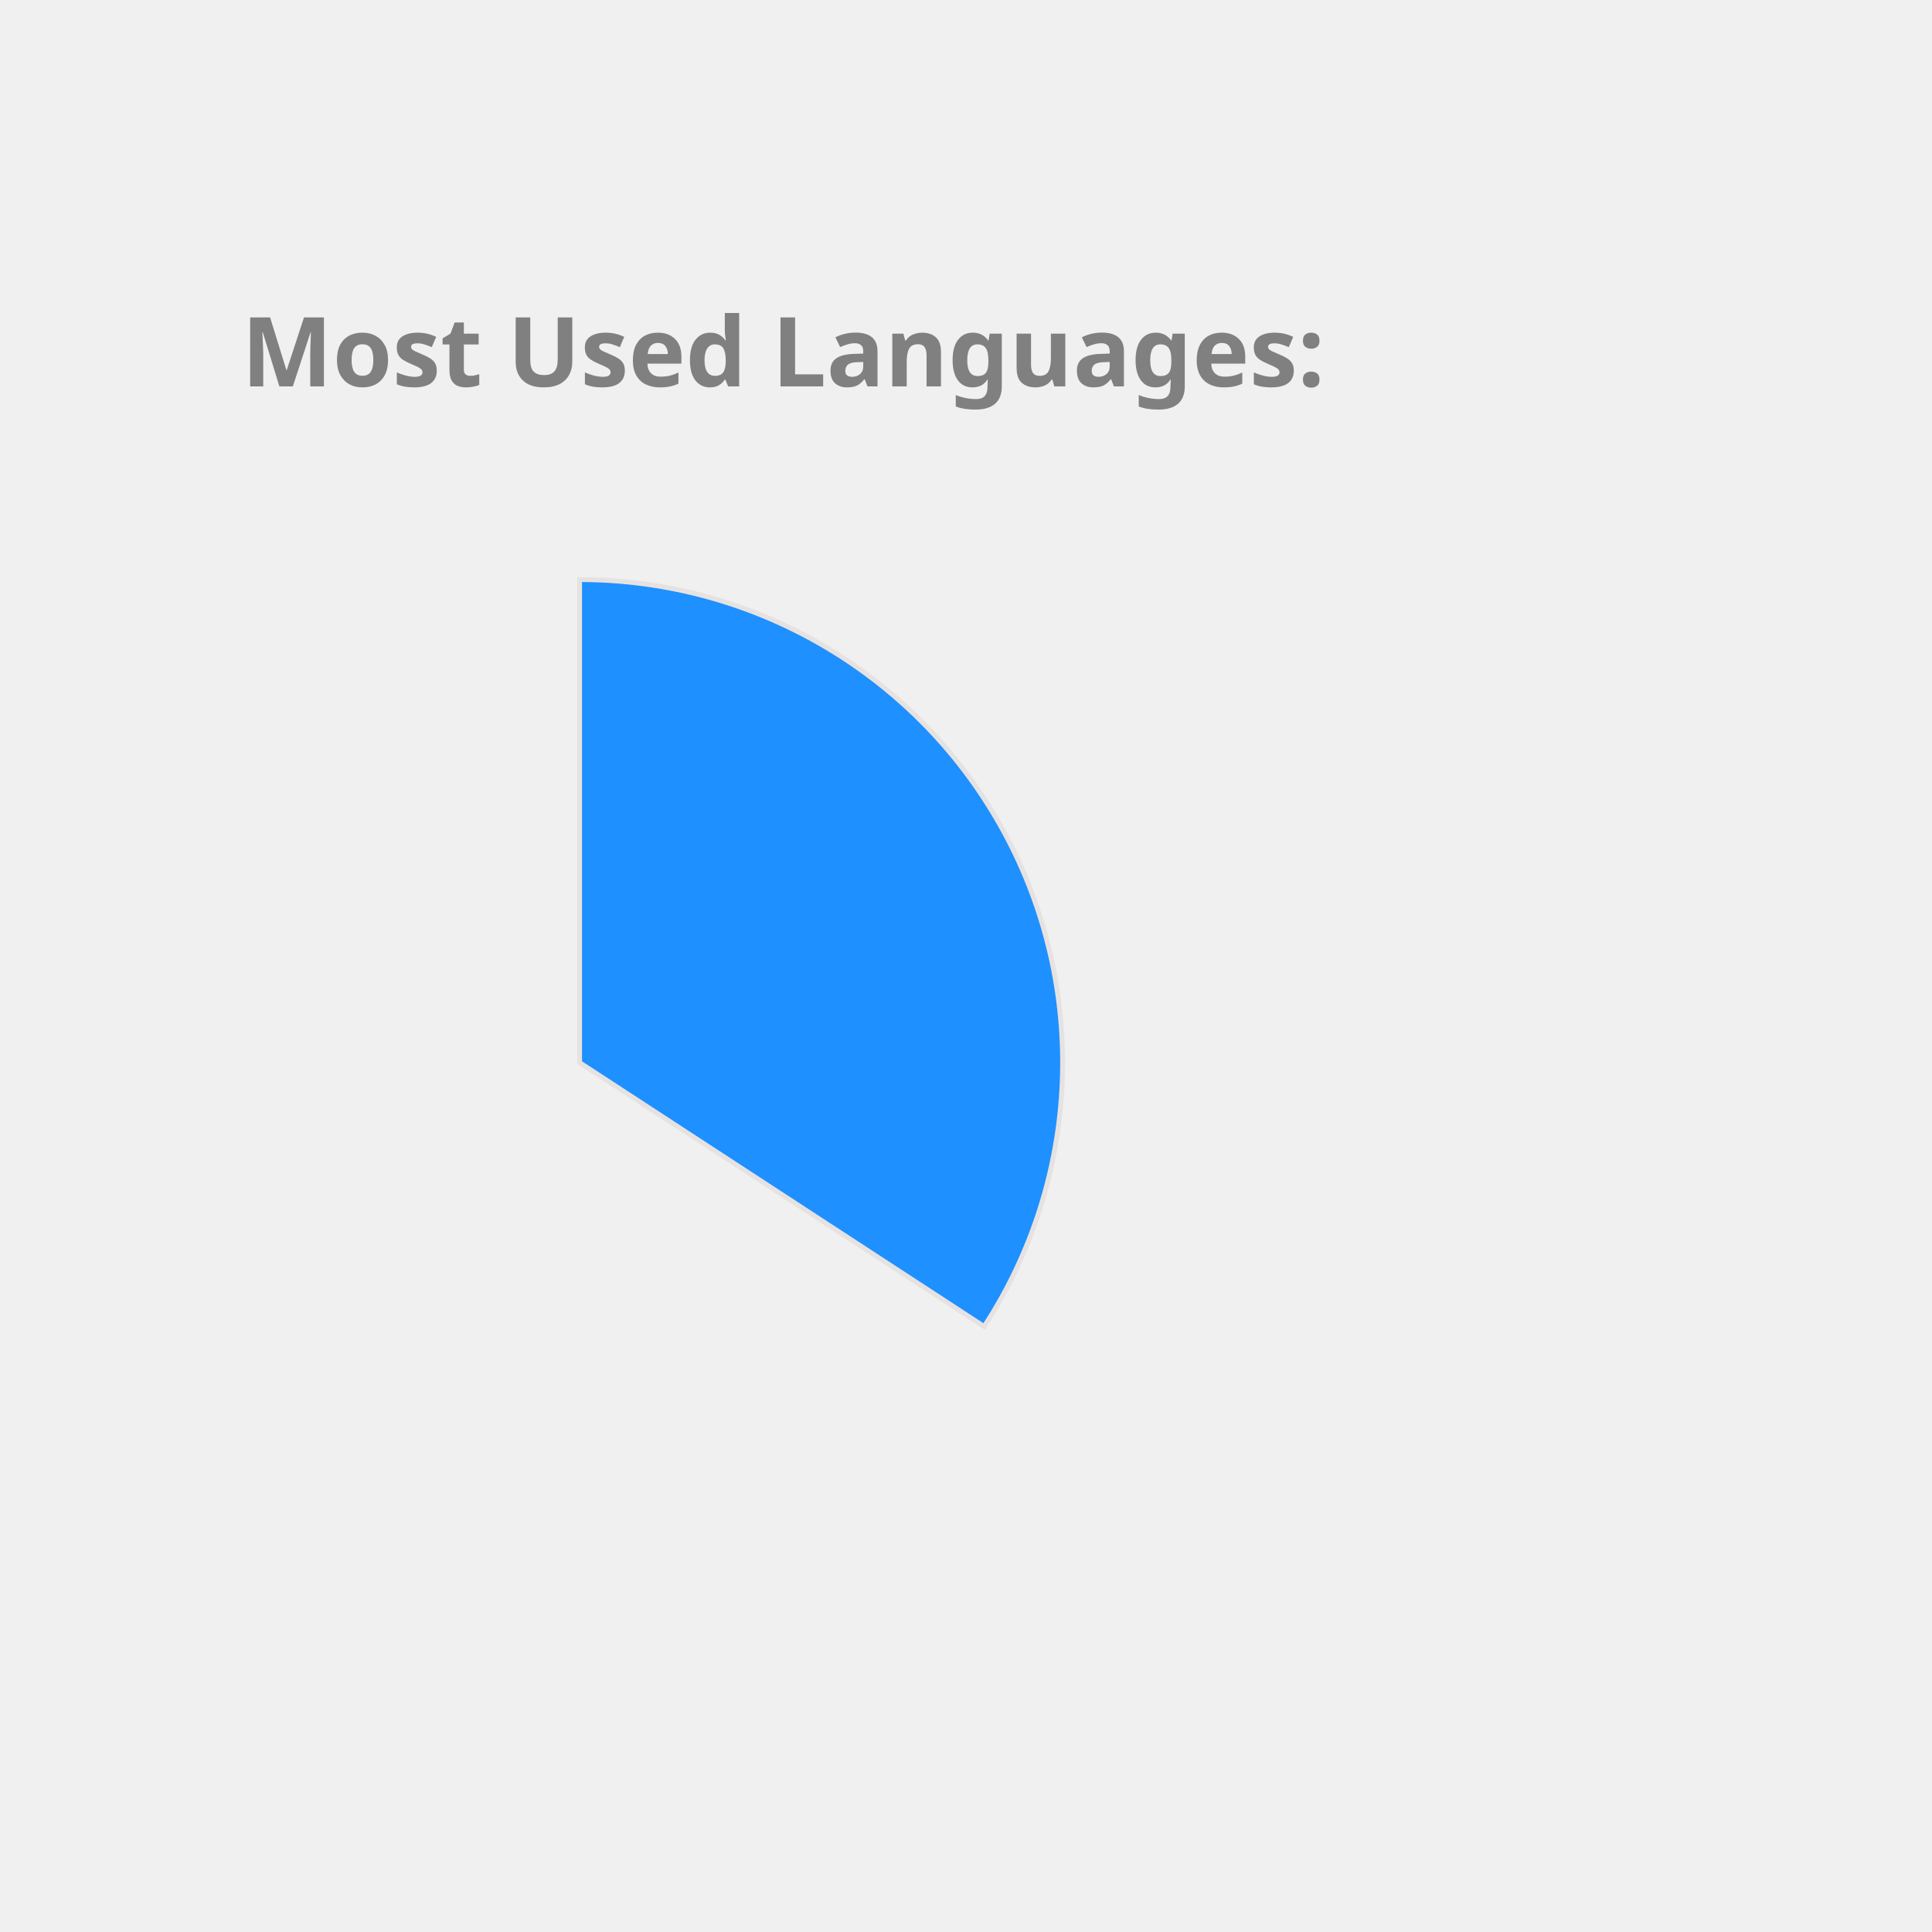
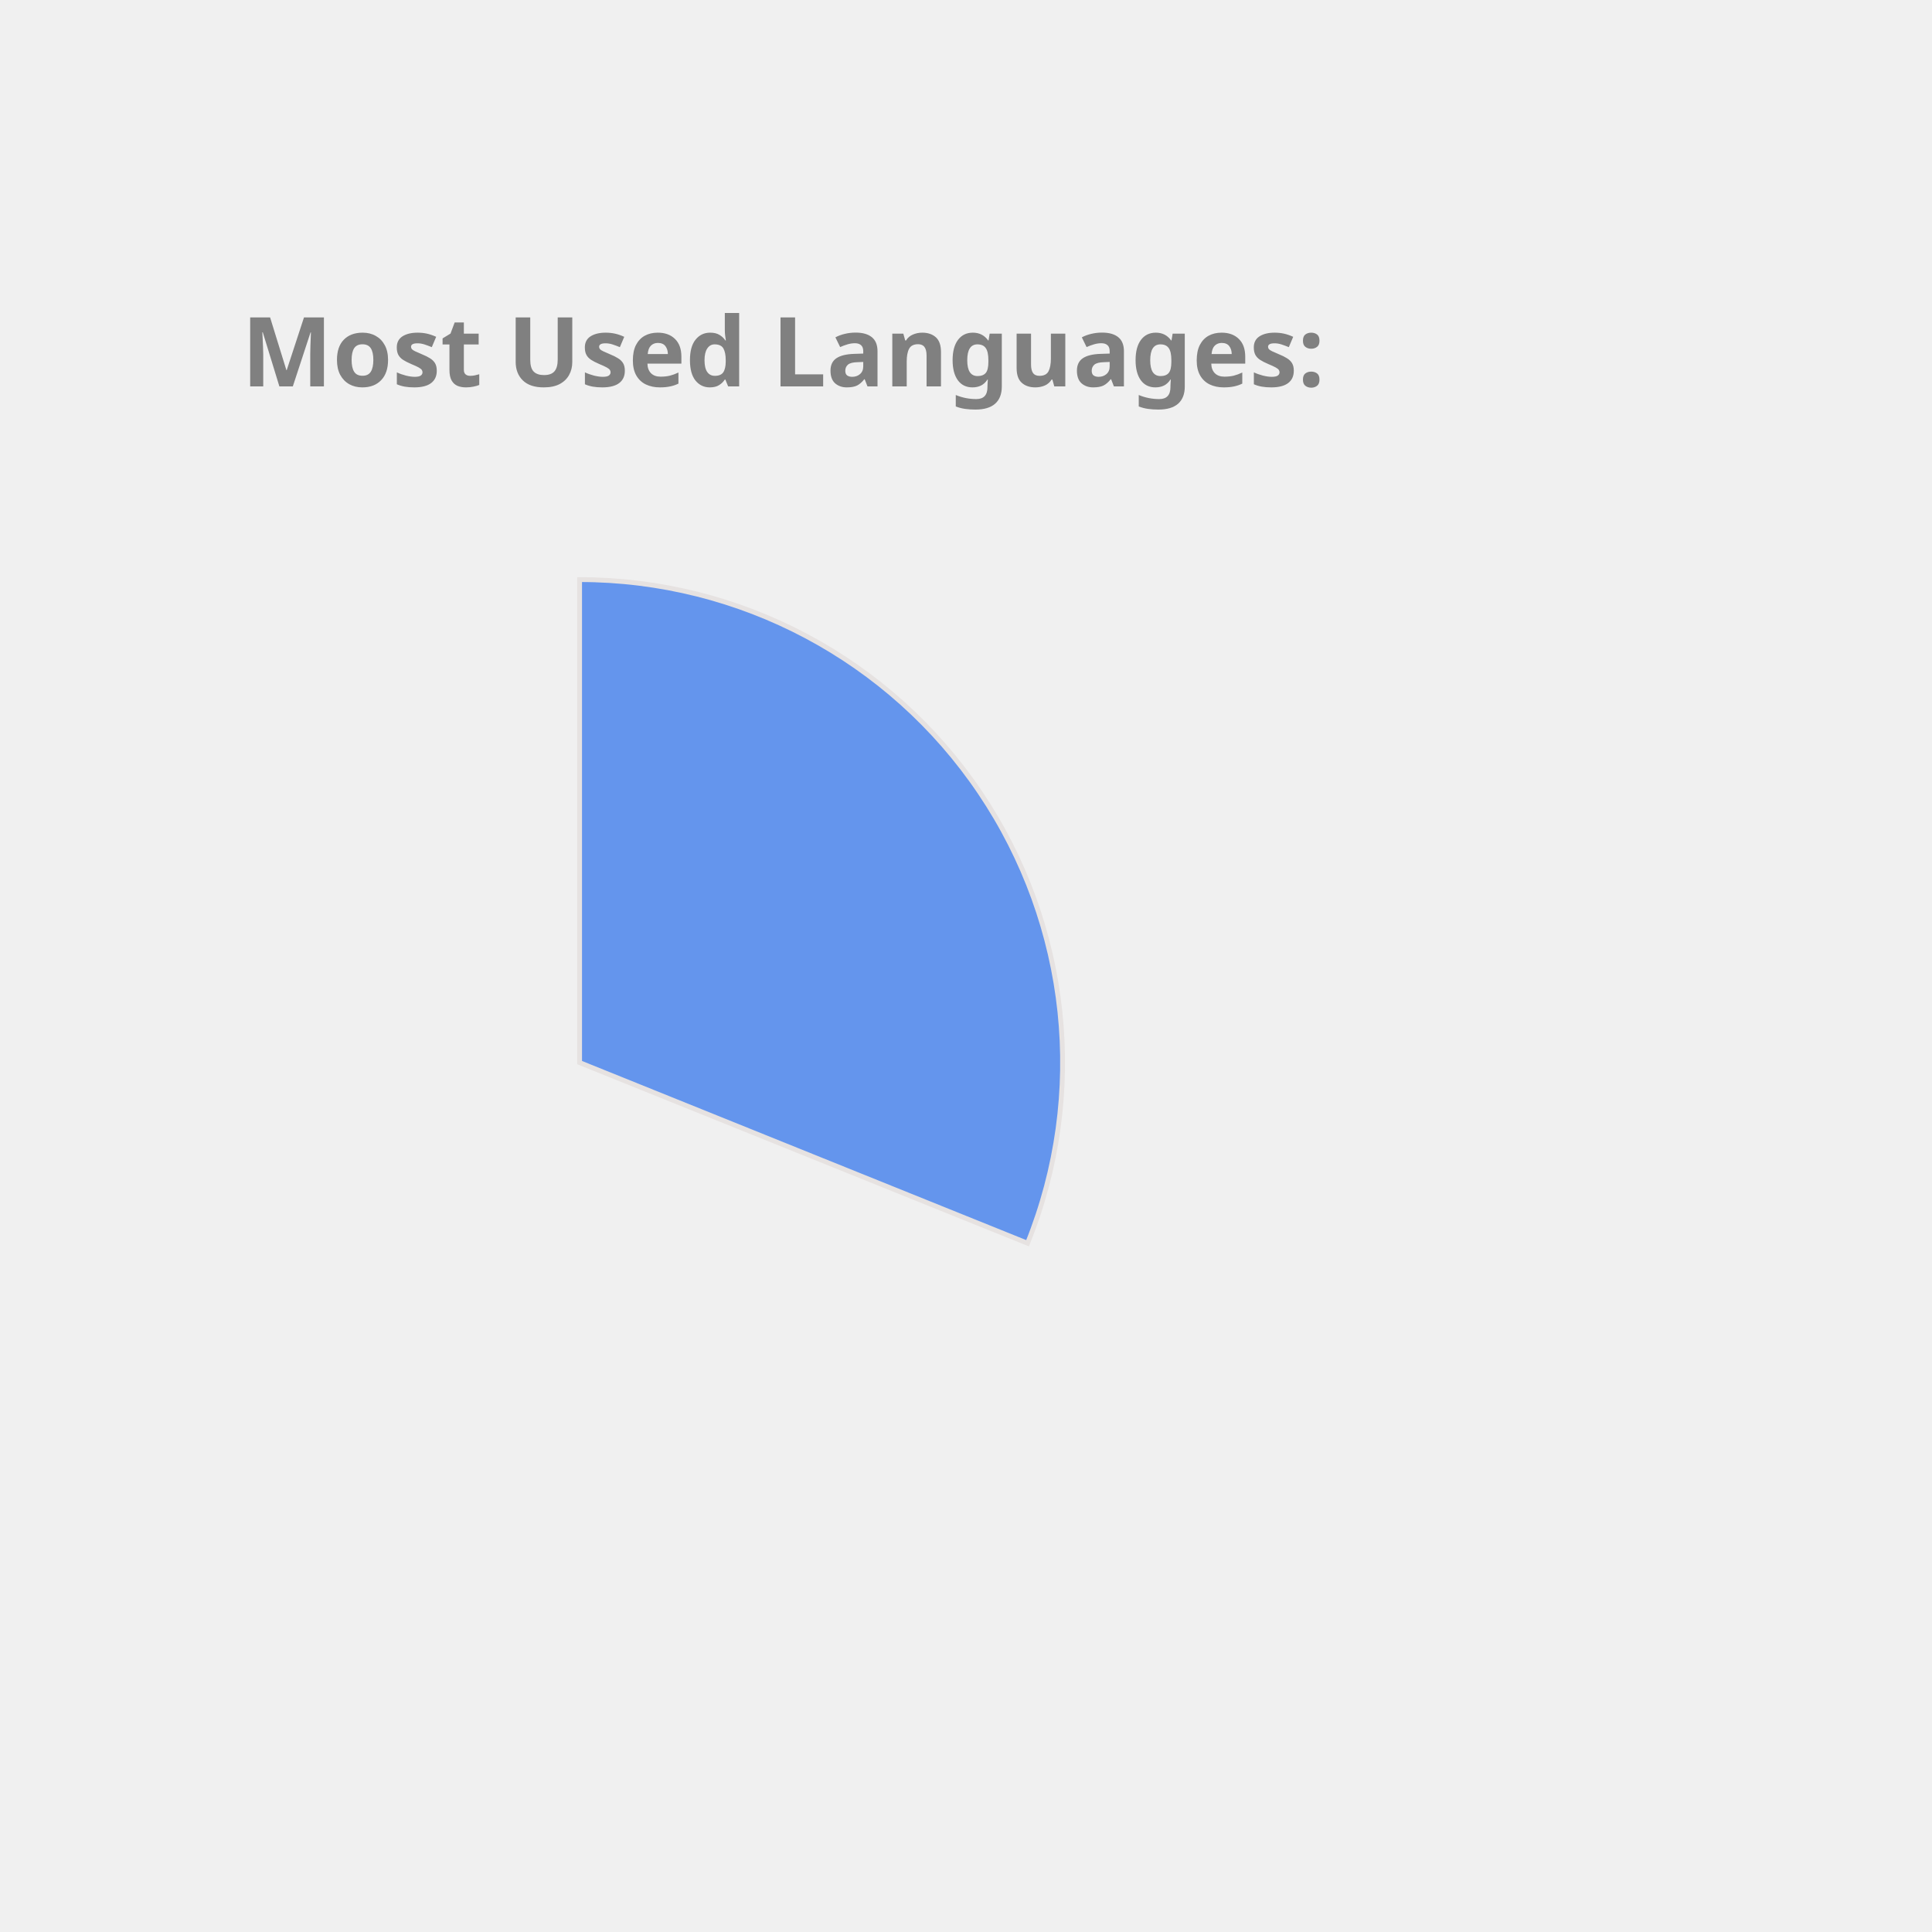
<svg xmlns="http://www.w3.org/2000/svg" height="350px" width="350px" viewBox="0 0 400 400">
  <style> 
        .label {
                font: bold 20px sans-serif;
                color: #404040;
                -webkit-text-stroke: 1px white;
        }

        path {
                stroke: #E6E2E1;
                stroke-width: 1px;
                transform: translate(60px, 100px);
        }

        .path_1 {
                animation: fadeIn 5s linear forwards;
        }

        .path_2 {
                transform: scale(0);
                animation: fadeIn 5s linear forwards 5s;
        }


        
        .path_3 {
                transform: scale(0);
                animation: fadeIn 5s linear forwards 10s;
        }


        .path_4 {
                transform: scale(0);
                animation: fadeIn 5s linear forwards 15s;
        }

        .path_5 {
                transform: scale(0);
                animation: fadeIn 5s linear forwards 20s;
        }

        .path_6 {
                transform: scale(0);
                animation: fadeIn 5s linear forwards 25s;
        }

        .path_7 {
                transform: scale(0);
                animation: fadeIn 5s linear forwards 30s;
        }

        .path_8 {
                transform: scale(0);
                animation: fadeIn 5s linear forwards 35s;
        }

        .path_9 {
                transform: scale(0);
                animation: fadeIn 5s linear forwards 40s;
        }

        .path_10 {
                transform: scale(0);
                animation: fadeIn 5s linear forwards 45s;
        }

        @keyframes fadeIn {
                0% {                        
                        transform: translate(250px, 300px) rotate(0deg) scale(0);
                        
                }
                50% {
                        transform: translate(150px, 220px) rotate(180deg) scale(0.5);
                        
                }
                
                100% {
                        transform: translate(60px, 120px) rotate(360deg) scale(1);
                        
                }
        }
        .txt_1 {
                opacity: 0;
                animation: txtShow 5s linear forwards 0s;
        }

        .txt_2 {
                opacity: 0;
                animation: txtShow 5s linear forwards 5s;
        }

        .txt_3 {
                opacity: 0;
                animation: txtShow 5s linear forwards 10s;
        }

        .txt_4 {
                opacity: 0;
                animation: txtShow 5s linear forwards 15s;
        }

        .txt_5 {
                opacity: 0;
                animation: txtShow 5s linear forwards 20s;
        }

        .txt_6 {
                opacity: 0;
                animation: txtShow 5s linear forwards 25s;
        }

        .txt_7 {
                opacity: 0;
                animation: txtShow 5s linear forwards 30s;
        }

        .txt_8 {
                opacity: 0;
                animation: txtShow 5s linear forwards 35s;
        }

        .txt_9 {
                opacity: 0;
                animation: txtShow 5s linear forwards 40s;
        }

        .txt_10 {
                opacity: 0;
                animation: txtShow 5s linear forwards 45s;
        }

        @keyframes txtShow {
                0% {                        
                        opacity: 0;
                        transform: translate(0px, 0px) scale(0);
                }
                100% {
                        opacity: 1;
                        transform: translate(0px, 0px) scale(1);
                        
                }
        }
</style>
-   <path class="path_1" d="M 60,120 L 60,20 A 100,100 0 0 1 143.753,174.639 Z" fill="DodgerBlue" stroke="#fff" stroke-width="2" />
-   <text class="txt_1" x="260" y="150" fill="DodgerBlue" stroke="DodgerBlue" stroke-width="1">TypeScript</text>
-   <path class="path_2" d="M 60,120 L 143.753,174.639 A 100,100 0 0 1 -14.594,186.601 Z" fill="Coral" stroke="#fff" stroke-width="2" />
-   <text class="txt_2" x="260" y="170" fill="Coral" stroke="Coral" stroke-width="1">Java</text>
-   <path class="path_3" d="M 60,120 L -14.594,186.601 A 100,100 0 0 1 -33.873,85.536 Z" fill="Salmon" stroke="#fff" stroke-width="2" />
+   <path class="path_1" d="M 60,120 L 60,20 A 100,100 0 0 1 152.745,157.396 Z" fill="CornflowerBlue" stroke="#fff" stroke-width="2" />
+   <text class="txt_1" x="260" y="150" fill="CornflowerBlue" stroke="CornflowerBlue" stroke-width="1">Java</text>
+   <path class="path_2" d="M 60,120 L 152.745,157.396 A 100,100 0 0 1 -2.769,197.846 Z" fill="MediumAquaMarine" stroke="#fff" stroke-width="2" />
+   <text class="txt_2" x="260" y="170" fill="MediumAquaMarine" stroke="MediumAquaMarine" stroke-width="1">TypeScript</text>
+   <path class="path_3" d="M 60,120 L -2.769,197.846 A 100,100 0 0 1 -36.538,93.916 Z" fill="Salmon" stroke="#fff" stroke-width="2" />
  <text class="txt_3" x="260" y="190" fill="Salmon" stroke="Salmon" stroke-width="1">JavaScript</text>
-   <path class="path_4" d="M 60,120 L -33.873,85.536 A 100,100 0 0 1 -21.995,62.757 Z" fill="MediumTurquoise" stroke="#fff" stroke-width="2" />
-   <text class="txt_4" x="260" y="210" fill="MediumTurquoise" stroke="MediumTurquoise" stroke-width="1">HTML</text>
-   <path class="path_5" d="M 60,120 L -21.995,62.757 A 100,100 0 0 1 -9.365,47.969 Z" fill="Gold" stroke="#fff" stroke-width="2" />
-   <text class="txt_5" x="260" y="230" fill="Gold" stroke="Gold" stroke-width="1">Sass</text>
-   <path class="path_6" d="M 60,120 L -9.365,47.969 A 100,100 0 0 1 4.835,36.592 Z" fill="MediumAquaMarine" stroke="#fff" stroke-width="2" />
-   <text class="txt_6" x="260" y="250" fill="MediumAquaMarine" stroke="MediumAquaMarine" stroke-width="1">CSS</text>
-   <path class="path_7" d="M 60,120 L 4.835,36.592 A 100,100 0 0 1 20.285,28.225 Z" fill="RosyBrown" stroke="#fff" stroke-width="2" />
-   <text class="txt_7" x="260" y="270" fill="RosyBrown" stroke="RosyBrown" stroke-width="1">MATLAB</text>
-   <path class="path_8" d="M 60,120 L 20.285,28.225 A 100,100 0 0 1 29.098,24.894 Z" fill="Orchid" stroke="#fff" stroke-width="2" />
-   <text class="txt_8" x="260" y="290" fill="Orchid" stroke="Orchid" stroke-width="1">C++</text>
-   <path class="path_9" d="M 60,120 L 29.098,24.894 A 100,100 0 0 1 36.35,22.837 Z" fill="Crimson" stroke="#fff" stroke-width="2" />
-   <text class="txt_9" x="260" y="310" fill="Crimson" stroke="Crimson" stroke-width="1">Python</text>
-   <path class="path_10" d="M 60,120 L 36.35,22.837 A 100,100 0 0 1 43.117,21.436 Z" fill="Tomato" stroke="#fff" stroke-width="2" />
+   <path class="path_4" d="M 60,120 L -36.538,93.916 A 100,100 0 0 1 -26.074,69.096 Z" fill="RoyalBlue" stroke="#fff" stroke-width="2" />
+   <text class="txt_4" x="260" y="210" fill="RoyalBlue" stroke="RoyalBlue" stroke-width="1">HTML</text>
+   <path class="path_5" d="M 60,120 L -26.074,69.096 A 100,100 0 0 1 -13.326,52.005 Z" fill="SteelBlue" stroke="#fff" stroke-width="2" />
+   <text class="txt_5" x="260" y="230" fill="SteelBlue" stroke="SteelBlue" stroke-width="1">CSS</text>
+   <path class="path_6" d="M 60,120 L -13.326,52.005 A 100,100 0 0 1 2.243,38.366 Z" fill="Orange" stroke="#fff" stroke-width="2" />
+   <text class="txt_6" x="260" y="250" fill="Orange" stroke="Orange" stroke-width="1">Sass</text>
+   <path class="path_7" d="M 60,120 L 2.243,38.366 A 100,100 0 0 1 17.991,29.252 Z" fill="Gold" stroke="#fff" stroke-width="2" />
+   <text class="txt_7" x="260" y="270" fill="Gold" stroke="Gold" stroke-width="1">MATLAB</text>
+   <path class="path_8" d="M 60,120 L 17.991,29.252 A 100,100 0 0 1 27.311,25.494 Z" fill="LightSeaGreen" stroke="#fff" stroke-width="2" />
+   <text class="txt_8" x="260" y="290" fill="LightSeaGreen" stroke="LightSeaGreen" stroke-width="1">C++</text>
+   <path class="path_9" d="M 60,120 L 27.311,25.494 A 100,100 0 0 1 34.523,23.3 Z" fill="IndianRed" stroke="#fff" stroke-width="2" />
+   <text class="txt_9" x="260" y="310" fill="IndianRed" stroke="IndianRed" stroke-width="1">Python</text>
+   <path class="path_10" d="M 60,120 L 34.523,23.3 A 100,100 0 0 1 41.879,21.655 Z" fill="Tomato" stroke="#fff" stroke-width="2" />
  <text class="txt_10" x="260" y="330" fill="Tomato" stroke="Tomato" stroke-width="1">Batchfile</text>
  <g class="label">
    <text x="50" y="80" fill="grey">Most Used Languages:</text>
  </g>
</svg>
